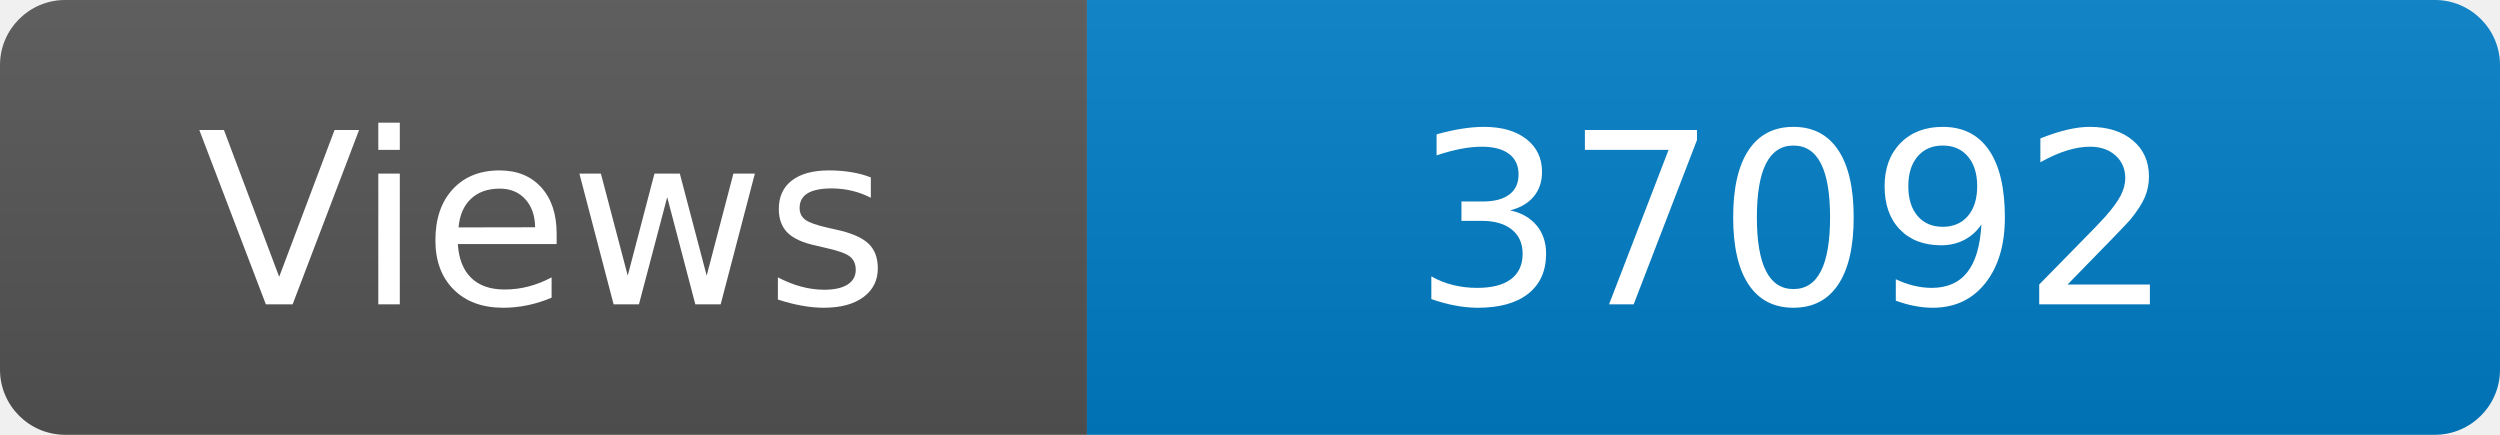
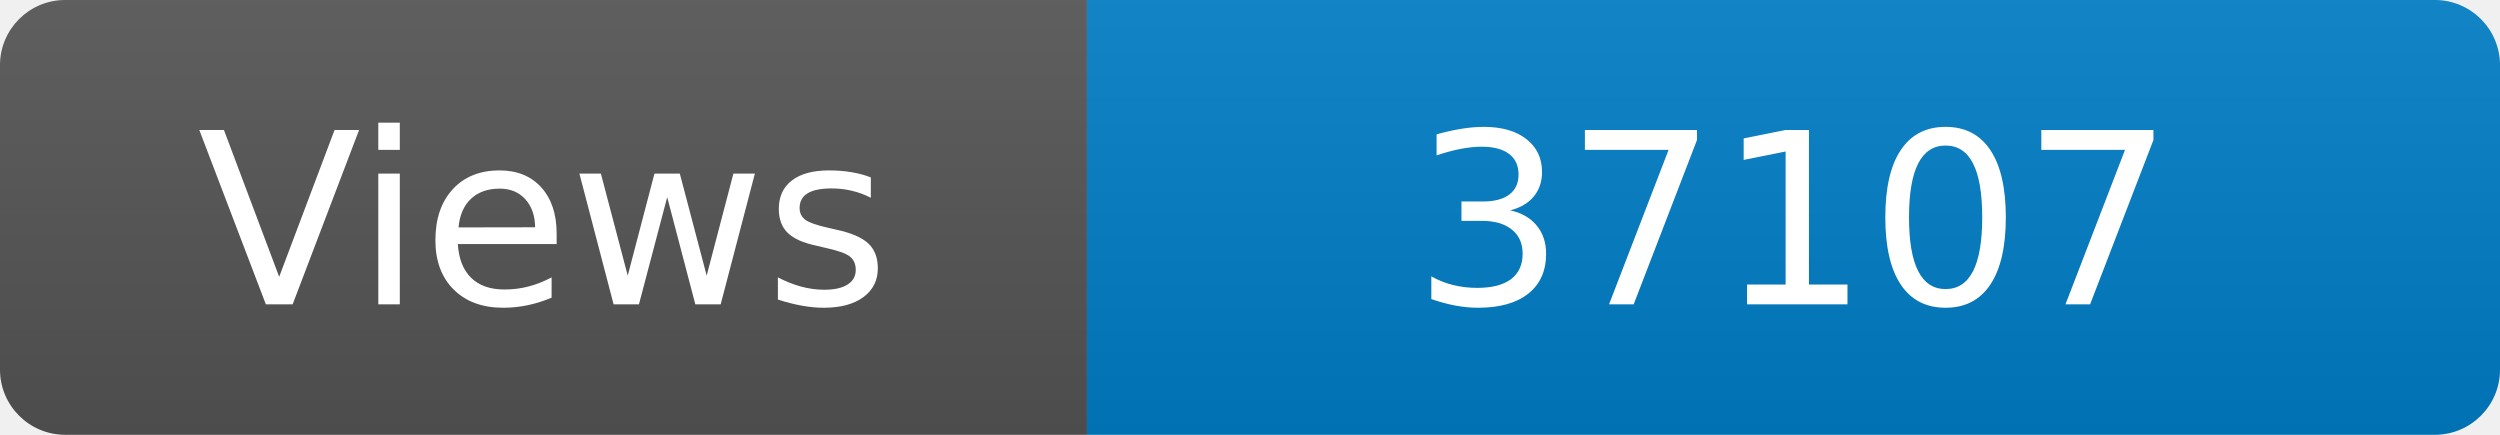
<svg xmlns="http://www.w3.org/2000/svg" width="115" height="20" role="img" aria-label="Maintained?: yes">
  <linearGradient id="s" x2="0" y2="100%">
    <stop offset="0" stop-color="#bbb" stop-opacity=".1" />
    <stop offset="1" stop-opacity=".1" />
  </linearGradient>
  <clipPath id="r">
    <rect width="115" height="20" rx="3" fill="#fff" />
  </clipPath>
  <g clip-path="url(#r)">
    <rect width="50" height="20" fill="#555" />
    <rect x="50" width="160" height="20" fill="#007ec6" />
    <rect width="115" height="20" fill="url(#s)" />
  </g>
  <g fill="#fff" text-anchor="middle" font-family="Verdana,Geneva,DejaVu Sans,sans-serif" font-size="110">
    <text x="250" y="140" transform="scale(.1)" fill="#fff">Views</text>
-     <text x="825" y="140" transform="scale(.1)" fill="#fff">37092</text>
+     <text x="825" y="140" transform="scale(.1)" fill="#fff">37107</text>
  </g>
</svg>
